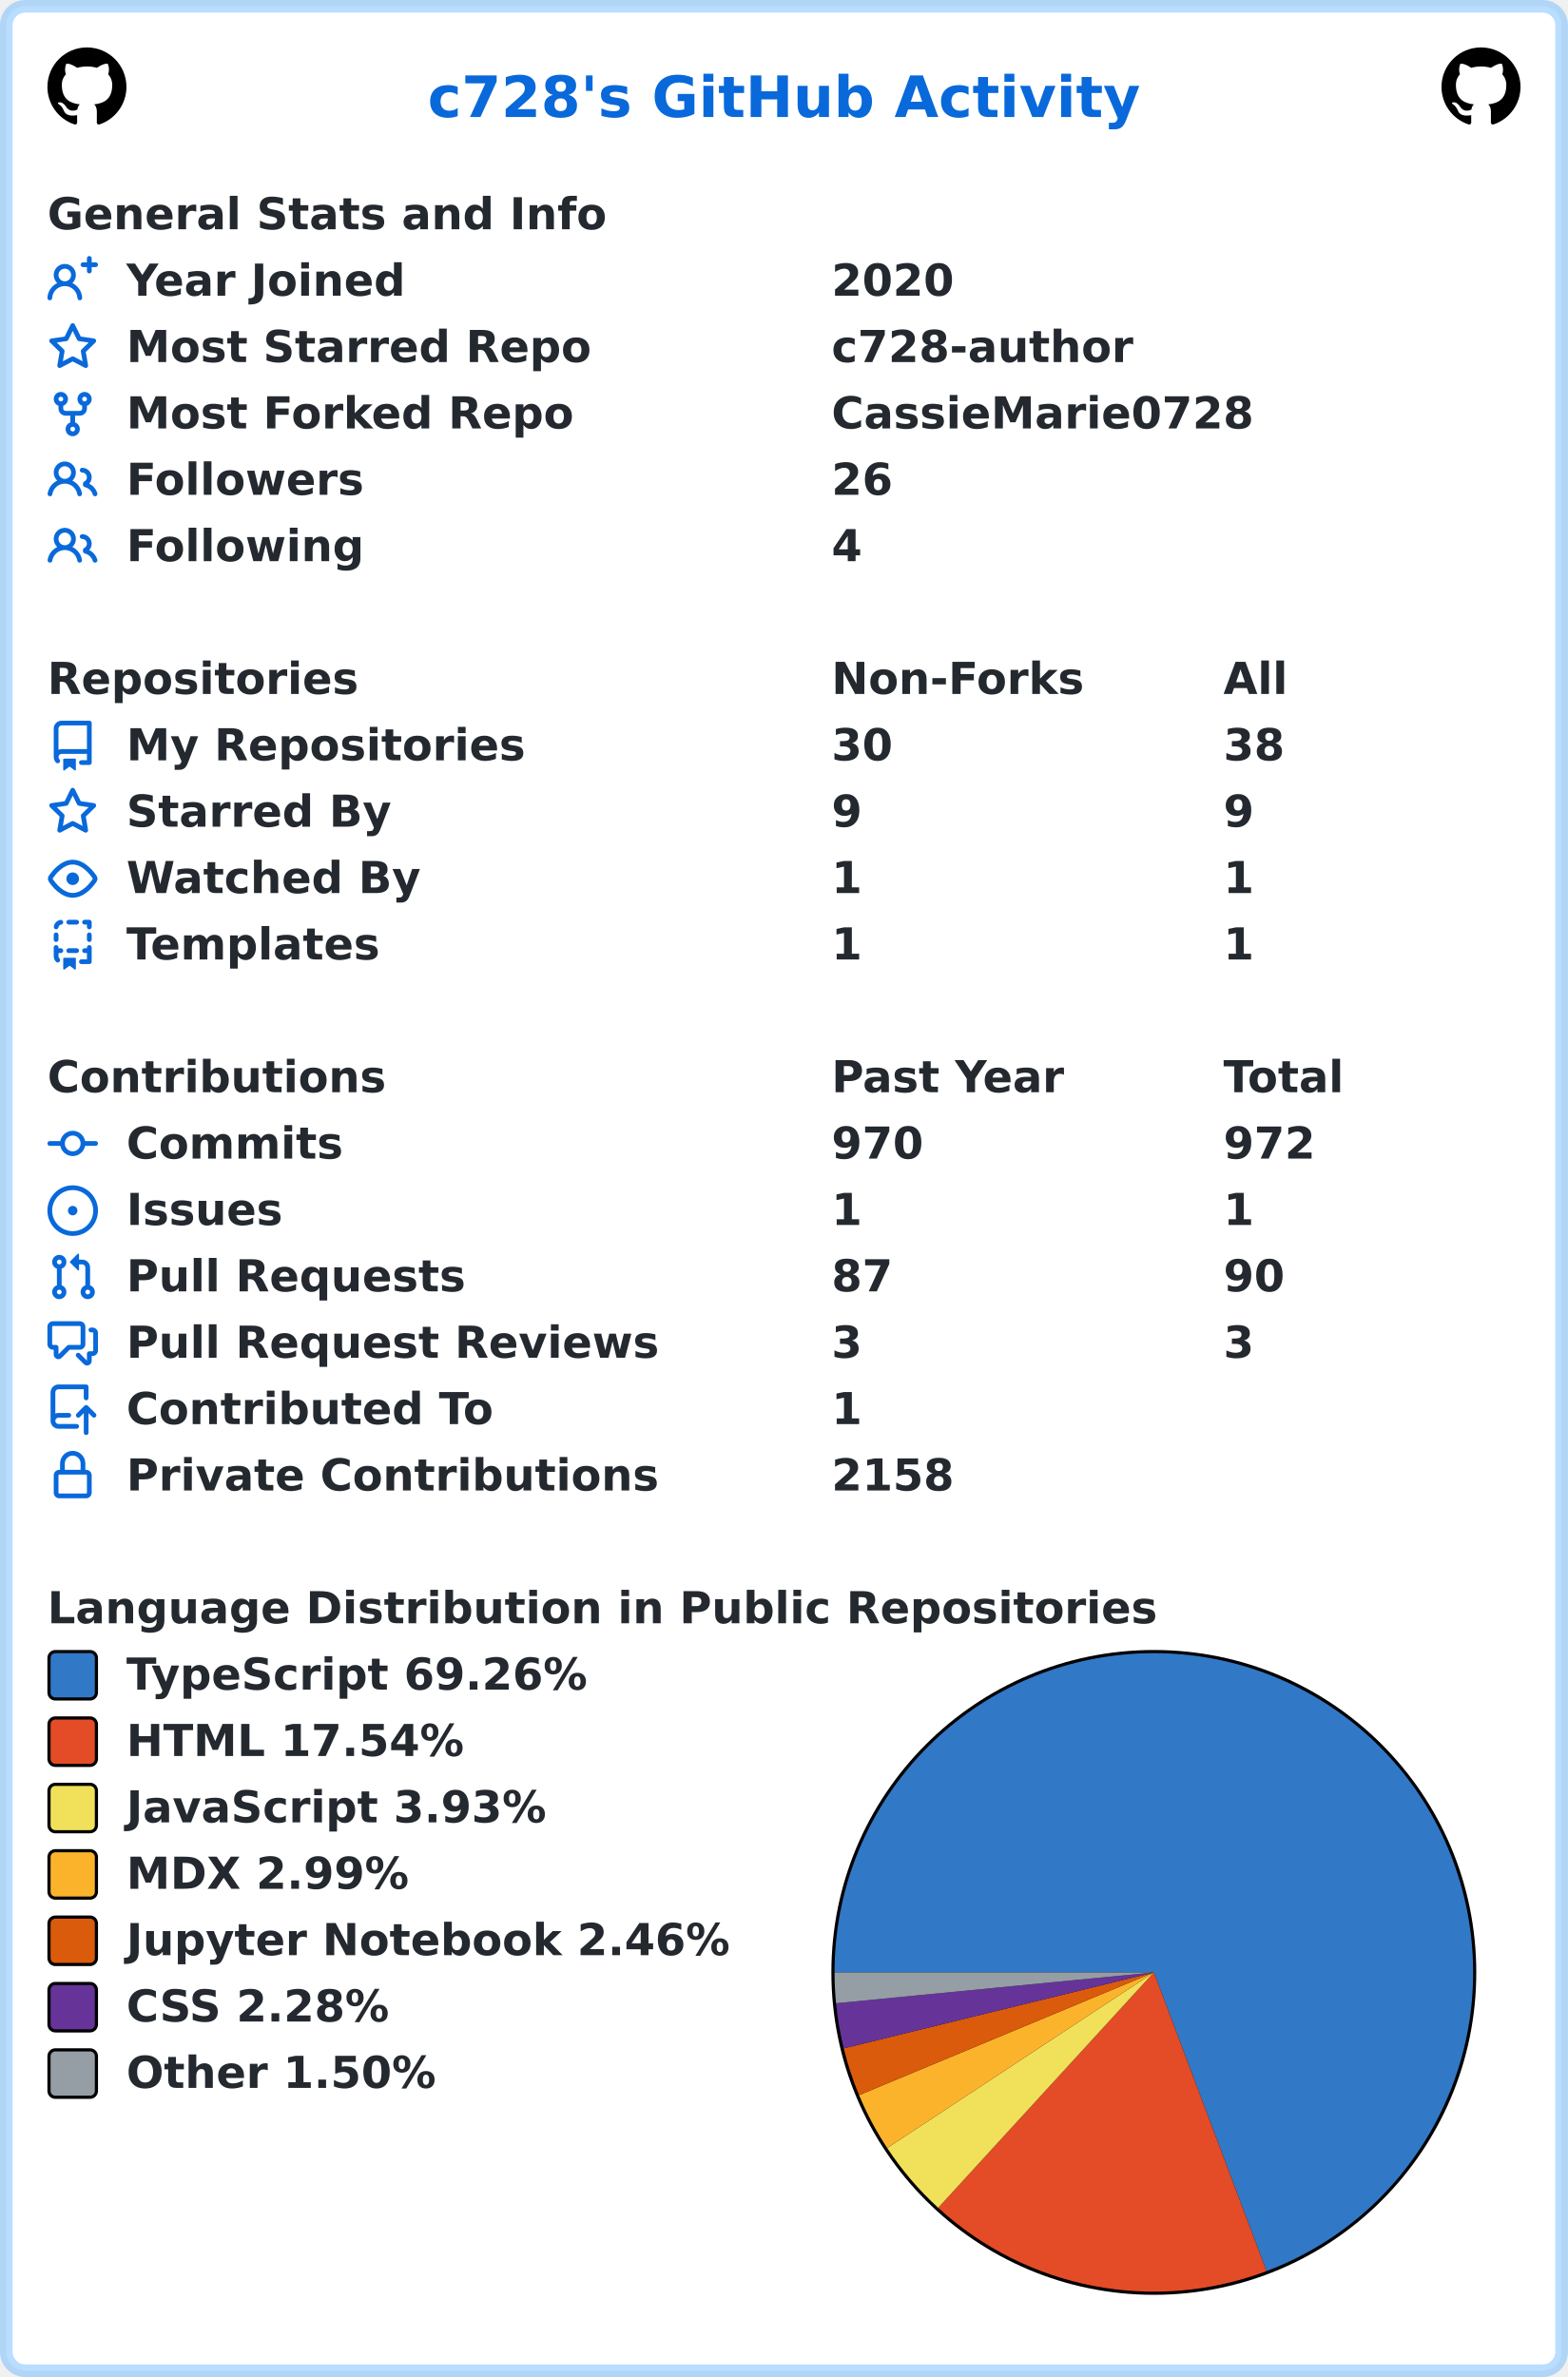
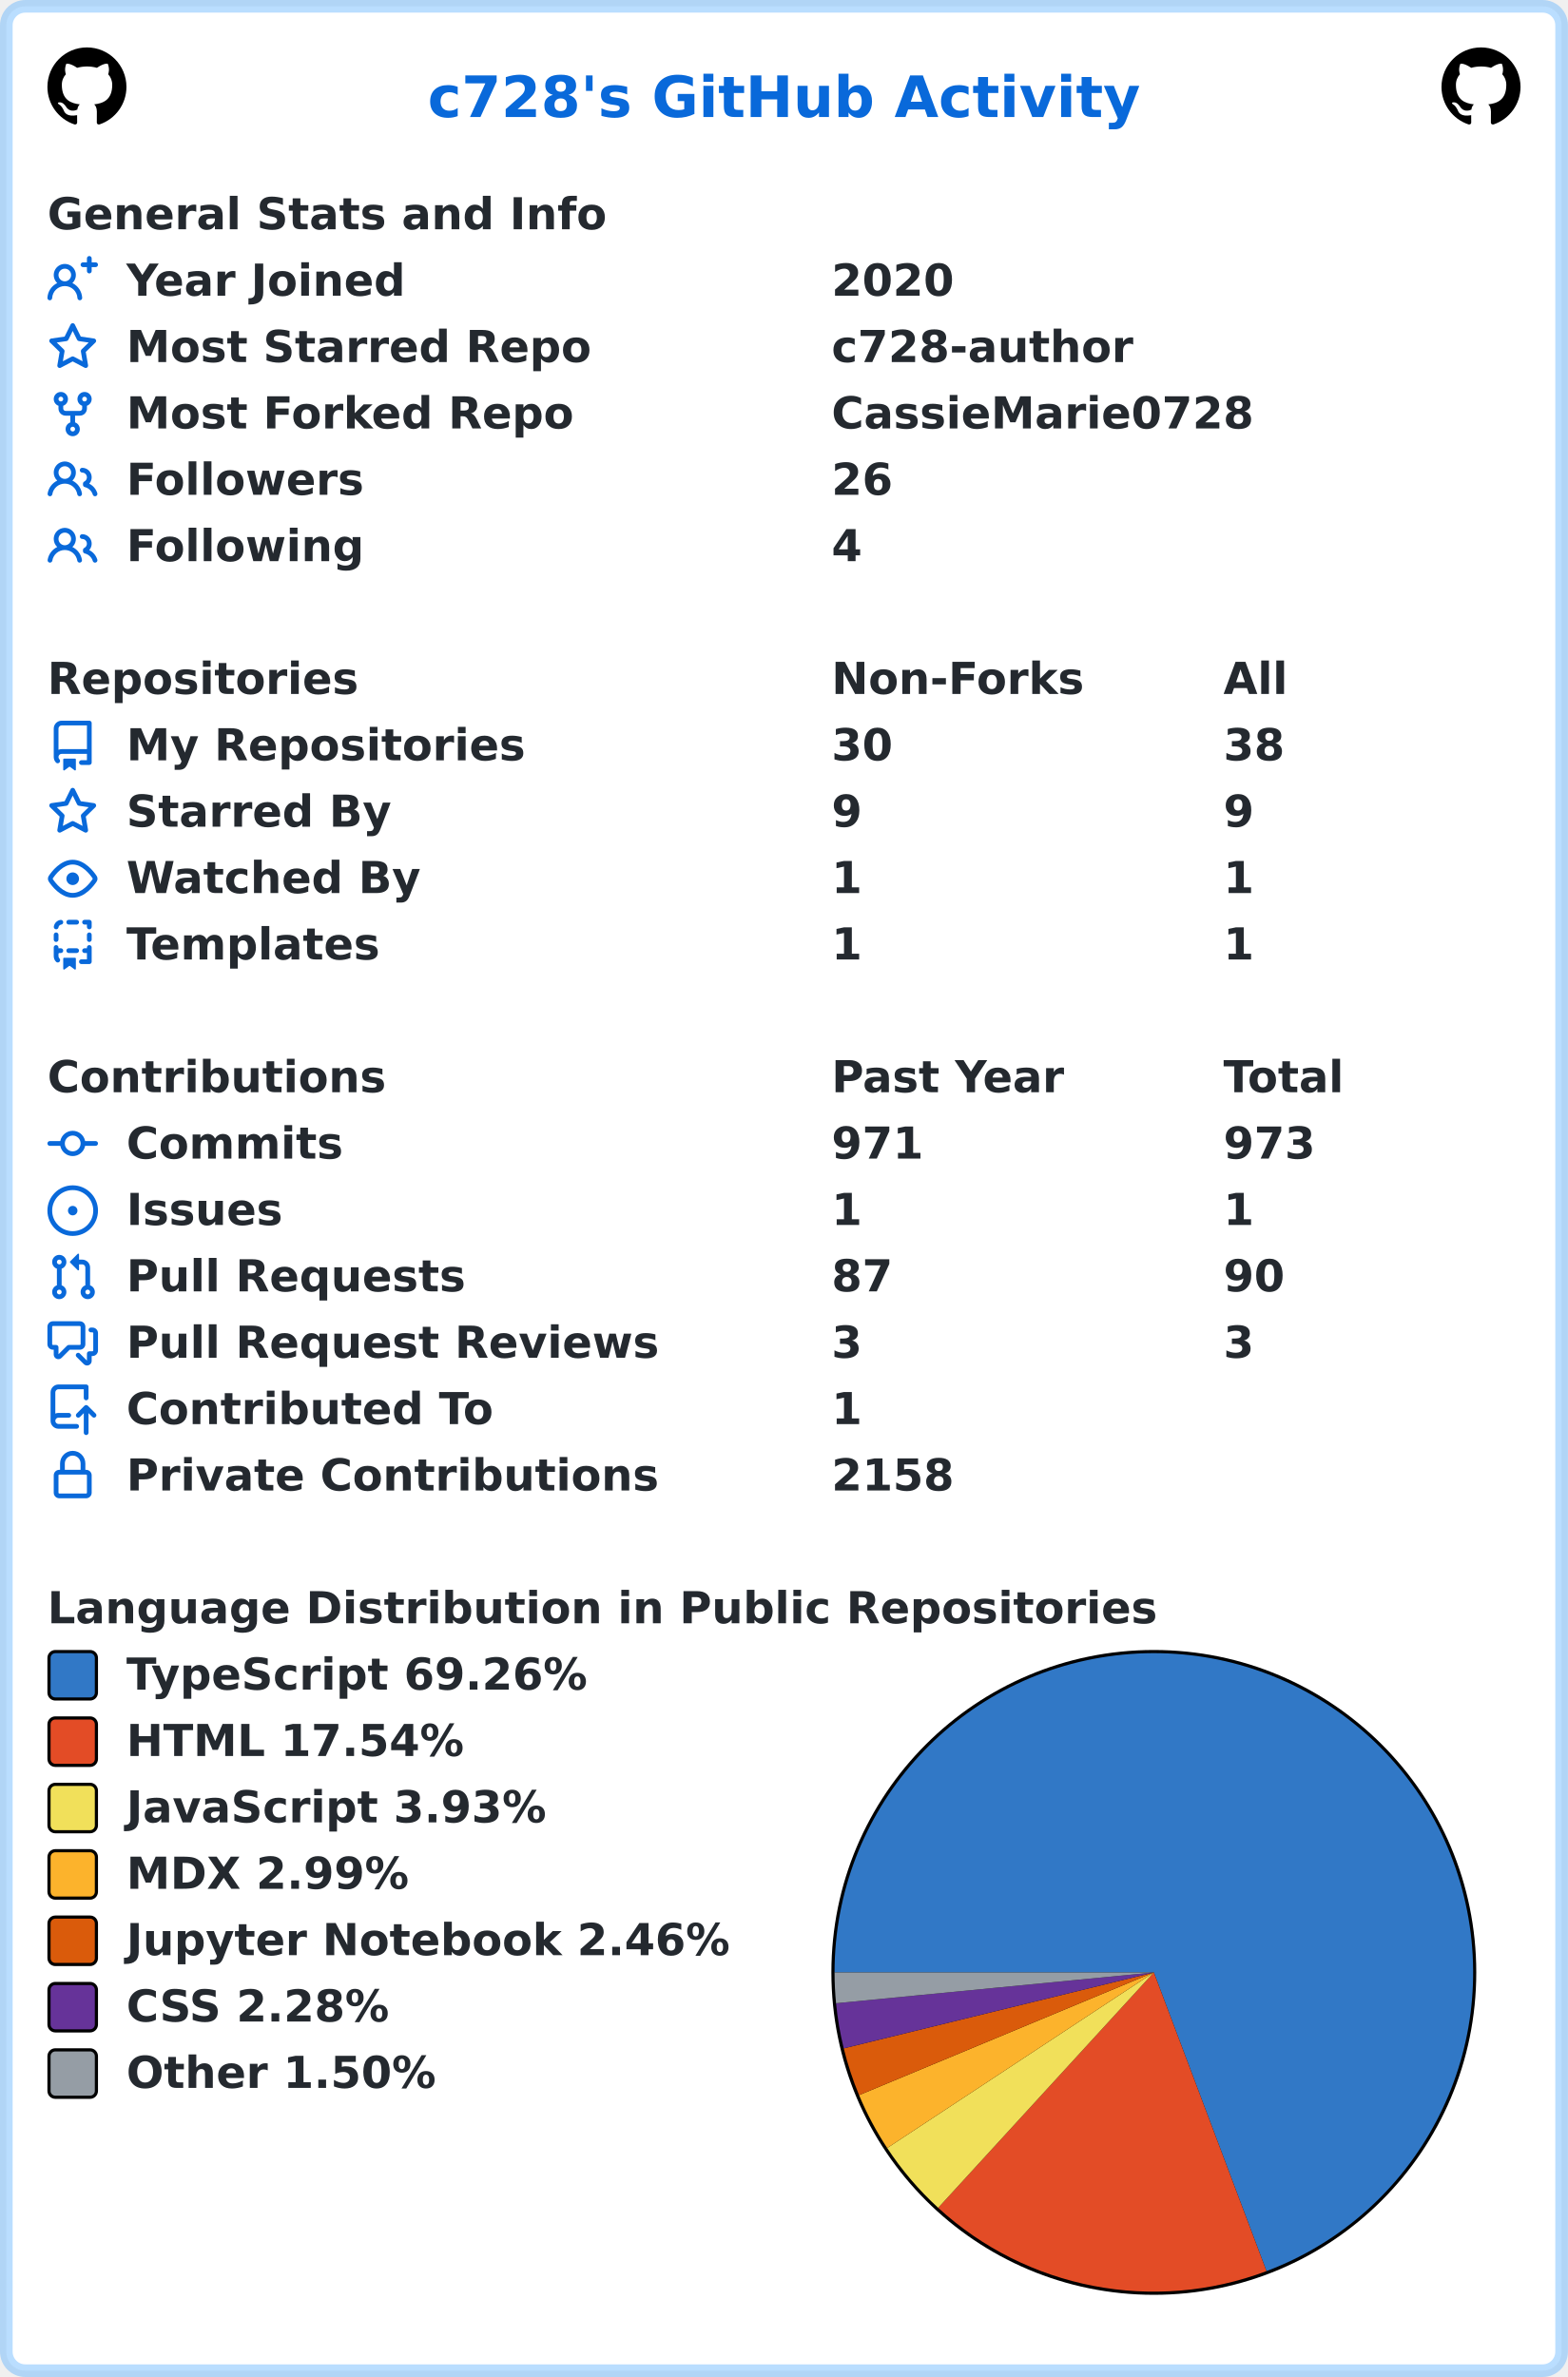
<svg xmlns="http://www.w3.org/2000/svg" width="496" height="752" viewBox="0 0 496 752" lang="en" xml:lang="en">
  <rect x="2" y="2" stroke-width="4" rx="6" width="492" height="748" stroke="rgba(84,174,255,0.4)" fill="#ffffff" />
  <g font-weight="600" font-size="110pt" font-family="Verdana,Geneva,DejaVu Sans,sans-serif" text-rendering="geometricPrecision">
    <text x="1100" y="301" lengthAdjust="spacingAndGlyphs" textLength="1833" transform="scale(0.123)" fill="#0969da">c728's GitHub Activity</text>
    <svg x="15" y="15" width="25" height="25" viewBox="0 0 16 16">
      <path fill="#000000" fill-rule="evenodd" d="M8 0C3.58 0 0 3.58 0 8c0 3.54 2.29 6.53 5.47 7.59.4.07.55-.17.55-.38 0-.19-.01-.82-.01-1.49-2.01.37-2.53-.49-2.69-.94-.09-.23-.48-.94-.82-1.13-.28-.15-.68-.52-.01-.53.63-.01 1.08.58 1.23.82.72 1.21 1.87.87 2.33.66.07-.52.28-.87.51-1.07-1.78-.2-3.64-.89-3.64-3.95 0-.87.31-1.59.82-2.15-.08-.2-.36-1.02.08-2.12 0 0 .67-.21 2.2.82.64-.18 1.32-.27 2-.27.68 0 1.36.09 2 .27 1.53-1.04 2.2-.82 2.2-.82.44 1.1.16 1.92.08 2.12.51.56.82 1.27.82 2.15 0 3.07-1.87 3.75-3.65 3.95.29.25.54.73.54 1.48 0 1.07-.01 1.93-.01 2.2 0 .21.15.46.55.38A8.013 8.013 0 0016 8c0-4.42-3.58-8-8-8z" />
    </svg>
    <svg x="456" y="15" width="25" height="25" viewBox="0 0 16 16">
      <path fill="#000000" fill-rule="evenodd" d="M8 0C3.58 0 0 3.58 0 8c0 3.54 2.29 6.53 5.47 7.59.4.07.55-.17.55-.38 0-.19-.01-.82-.01-1.49-2.01.37-2.53-.49-2.69-.94-.09-.23-.48-.94-.82-1.13-.28-.15-.68-.52-.01-.53.63-.01 1.08.58 1.23.82.72 1.21 1.87.87 2.33.66.07-.52.28-.87.51-1.07-1.78-.2-3.64-.89-3.64-3.95 0-.87.31-1.59.82-2.15-.08-.2-.36-1.02.08-2.12 0 0 .67-.21 2.2.82.64-.18 1.32-.27 2-.27.68 0 1.36.09 2 .27 1.53-1.04 2.2-.82 2.2-.82.44 1.1.16 1.92.08 2.12.51.56.82 1.27.82 2.15 0 3.07-1.87 3.75-3.65 3.95.29.25.54.73.54 1.48 0 1.07-.01 1.93-.01 2.2 0 .21.15.46.55.38A8.013 8.013 0 0016 8c0-4.42-3.58-8-8-8z" />
    </svg>
    <g transform="translate(0, 60)" fill="#24292f">
      <g transform="translate(15, 0)">
        <g transform="scale(0.095)">
          <text x="0" y="132" textLength="1851" lengthAdjust="spacingAndGlyphs">General Stats and Info</text>
        </g>
      </g>
      <g transform="translate(15, 21)">
        <path fill="#0969da" fill-rule="evenodd" d="M13.25 0a.75.75 0 01.75.75V2h1.25a.75.75 0 010 1.5H14v1.25a.75.75 0 01-1.5 0V3.5h-1.25a.75.75 0 010-1.5h1.25V.75a.75.75 0 01.75-.75zM5.5 4a2 2 0 100 4 2 2 0 000-4zm2.4 4.548a3.5 3.5 0 10-4.799 0 5.527 5.527 0 00-3.1 4.66.75.75 0 101.498.085A4.01 4.01 0 015.5 9.5a4.01 4.01 0 014.001 3.793.75.75 0 101.498-.086 5.527 5.527 0 00-3.1-4.659z" />
        <g transform="scale(0.095)">
          <text lengthAdjust="spacingAndGlyphs" textLength="932" x="263" y="132">Year Joined</text>
          <text lengthAdjust="spacingAndGlyphs" textLength="420" x="2611" y="132">2020</text>
        </g>
      </g>
      <g transform="translate(15, 42)">
        <path fill="#0969da" fill-rule="evenodd" d="M8 .25a.75.75 0 01.673.418l1.882 3.815 4.21.612a.75.75 0 01.416 1.279l-3.046 2.97.719 4.192a.75.75 0 01-1.088.791L8 12.347l-3.766 1.98a.75.75 0 01-1.088-.79l.72-4.194L.818 6.374a.75.75 0 01.416-1.28l4.21-.611L7.327.668A.75.75 0 018 .25zm0 2.445L6.615 5.5a.75.75 0 01-.564.41l-3.097.45 2.24 2.184a.75.75 0 01.216.664l-.528 3.084 2.769-1.456a.75.75 0 01.698 0l2.77 1.456-.53-3.084a.75.75 0 01.216-.664l2.24-2.183-3.096-.45a.75.75 0 01-.564-.41L8 2.694v.001z" />
        <g transform="scale(0.095)">
          <text lengthAdjust="spacingAndGlyphs" textLength="1532" x="263" y="132">Most Starred Repo</text>
          <text lengthAdjust="spacingAndGlyphs" textLength="1010" x="2611" y="132">c728-author</text>
        </g>
      </g>
      <g transform="translate(15, 63)">
        <path fill="#0969da" fill-rule="evenodd" d="M5 3.25a.75.75 0 11-1.5 0 .75.75 0 011.5 0zm0 2.122a2.25 2.25 0 10-1.5 0v.878A2.25 2.25 0 005.75 8.5h1.5v2.128a2.251 2.251 0 101.5 0V8.5h1.5a2.25 2.25 0 002.25-2.25v-.878a2.25 2.25 0 10-1.5 0v.878a.75.75 0 01-.75.75h-4.5A.75.75 0 015 6.25v-.878zm3.75 7.378a.75.75 0 11-1.5 0 .75.75 0 011.5 0zm3-8.75a.75.75 0 100-1.5.75.75 0 000 1.5z" />
        <g transform="scale(0.095)">
          <text lengthAdjust="spacingAndGlyphs" textLength="1485" x="263" y="132">Most Forked Repo</text>
          <text lengthAdjust="spacingAndGlyphs" textLength="1414" x="2611" y="132">CassieMarie0728</text>
        </g>
      </g>
      <g transform="translate(15, 84)">
        <path fill="#0969da" fill-rule="evenodd" d="M5.5 3.5a2 2 0 100 4 2 2 0 000-4zM2 5.5a3.5 3.5 0 115.898 2.549 5.507 5.507 0 013.034 4.084.75.75 0 11-1.482.235 4.001 4.001 0 00-7.9 0 .75.75 0 01-1.482-.236A5.507 5.507 0 013.102 8.05 3.49 3.49 0 012 5.5zM11 4a.75.75 0 100 1.5 1.5 1.5 0 01.666 2.844.75.75 0 00-.416.672v.352a.75.75 0 00.574.73c1.2.289 2.162 1.2 2.522 2.372a.75.75 0 101.434-.44 5.01 5.01 0 00-2.56-3.012A3 3 0 0011 4z" />
        <g transform="scale(0.095)">
          <text lengthAdjust="spacingAndGlyphs" textLength="778" x="263" y="132">Followers</text>
          <text lengthAdjust="spacingAndGlyphs" textLength="210" x="2611" y="132">26</text>
        </g>
      </g>
      <g transform="translate(15, 105)">
        <path fill="#0969da" fill-rule="evenodd" d="M5.5 3.5a2 2 0 100 4 2 2 0 000-4zM2 5.5a3.5 3.5 0 115.898 2.549 5.507 5.507 0 013.034 4.084.75.75 0 11-1.482.235 4.001 4.001 0 00-7.9 0 .75.75 0 01-1.482-.236A5.507 5.507 0 013.102 8.05 3.49 3.49 0 012 5.5zM11 4a.75.75 0 100 1.5 1.5 1.5 0 01.666 2.844.75.75 0 00-.416.672v.352a.75.75 0 00.574.73c1.2.289 2.162 1.2 2.522 2.372a.75.75 0 101.434-.44 5.01 5.01 0 00-2.56-3.012A3 3 0 0011 4z" />
        <g transform="scale(0.095)">
          <text lengthAdjust="spacingAndGlyphs" textLength="780" x="263" y="132">Following</text>
          <text lengthAdjust="spacingAndGlyphs" textLength="105" x="2611" y="132">4</text>
        </g>
      </g>
    </g>
    <g transform="translate(0, 207)" fill="#24292f">
      <g transform="translate(15, 0)">
        <g transform="scale(0.095)">
          <text x="0" y="132" textLength="1020" lengthAdjust="spacingAndGlyphs">Repositories</text>
          <text x="2611" y="132" textLength="832" lengthAdjust="spacingAndGlyphs">Non-Forks</text>
          <text x="3916" y="132" textLength="206" lengthAdjust="spacingAndGlyphs">All</text>
        </g>
      </g>
      <g transform="translate(15, 21)">
        <path fill="#0969da" fill-rule="evenodd" d="M2 2.5A2.5 2.5 0 014.5 0h8.75a.75.75 0 01.75.75v12.5a.75.75 0 01-.75.75h-2.5a.75.75 0 110-1.5h1.75v-2h-8a1 1 0 00-.714 1.7.75.75 0 01-1.072 1.05A2.495 2.495 0 012 11.5v-9zm10.5-1V9h-8c-.356 0-.694.074-1 .208V2.5a1 1 0 011-1h8zM5 12.25v3.25a.25.25 0 00.4.2l1.45-1.087a.25.25 0 01.3 0L8.6 15.7a.25.25 0 00.4-.2v-3.25a.25.25 0 00-.25-.25h-3.5a.25.25 0 00-.25.25z" />
        <g transform="scale(0.095)">
          <text lengthAdjust="spacingAndGlyphs" textLength="1312" x="263" y="132">My Repositories</text>
          <text lengthAdjust="spacingAndGlyphs" textLength="210" x="2611" y="132">30</text>
          <text lengthAdjust="spacingAndGlyphs" textLength="210" x="3916" y="132">38</text>
        </g>
      </g>
      <g transform="translate(15, 42)">
        <path fill="#0969da" fill-rule="evenodd" d="M8 .25a.75.75 0 01.673.418l1.882 3.815 4.21.612a.75.75 0 01.416 1.279l-3.046 2.97.719 4.192a.75.75 0 01-1.088.791L8 12.347l-3.766 1.98a.75.75 0 01-1.088-.79l.72-4.194L.818 6.374a.75.75 0 01.416-1.28l4.21-.611L7.327.668A.75.75 0 018 .25zm0 2.445L6.615 5.5a.75.75 0 01-.564.41l-3.097.45 2.24 2.184a.75.75 0 01.216.664l-.528 3.084 2.769-1.456a.75.75 0 01.698 0l2.77 1.456-.53-3.084a.75.75 0 01.216-.664l2.24-2.183-3.096-.45a.75.75 0 01-.564-.41L8 2.694v.001z" />
        <g transform="scale(0.095)">
          <text lengthAdjust="spacingAndGlyphs" textLength="874" x="263" y="132">Starred By</text>
          <text lengthAdjust="spacingAndGlyphs" textLength="105" x="2611" y="132">9</text>
          <text lengthAdjust="spacingAndGlyphs" textLength="105" x="3916" y="132">9</text>
        </g>
      </g>
      <g transform="translate(15, 63)">
        <path fill="#0969da" fill-rule="evenodd" d="M1.679 7.932c.412-.621 1.242-1.75 2.366-2.717C5.175 4.242 6.527 3.5 8 3.5c1.473 0 2.824.742 3.955 1.715 1.124.967 1.954 2.096 2.366 2.717a.119.119 0 010 .136c-.412.621-1.242 1.75-2.366 2.717C10.825 11.758 9.473 12.5 8 12.5c-1.473 0-2.824-.742-3.955-1.715C2.92 9.818 2.09 8.69 1.679 8.068a.119.119 0 010-.136zM8 2c-1.981 0-3.67.992-4.933 2.078C1.797 5.169.88 6.423.43 7.1a1.619 1.619 0 000 1.798c.45.678 1.367 1.932 2.637 3.024C4.329 13.008 6.019 14 8 14c1.981 0 3.67-.992 4.933-2.078 1.27-1.091 2.187-2.345 2.637-3.023a1.619 1.619 0 000-1.798c-.45-.678-1.367-1.932-2.637-3.023C11.671 2.992 9.981 2 8 2zm0 8a2 2 0 100-4 2 2 0 000 4z" />
        <g transform="scale(0.095)">
          <text lengthAdjust="spacingAndGlyphs" textLength="993" x="263" y="132">Watched By</text>
          <text lengthAdjust="spacingAndGlyphs" textLength="105" x="2611" y="132">1</text>
          <text lengthAdjust="spacingAndGlyphs" textLength="105" x="3916" y="132">1</text>
        </g>
      </g>
      <g transform="translate(15, 84)">
        <path fill="#0969da" fill-rule="evenodd" d="M6 .75A.75.75 0 016.75 0h2.5a.75.75 0 010 1.5h-2.5A.75.75 0 016 .75zm5 0a.75.75 0 01.75-.75h1.5a.75.75 0 01.75.75v1.5a.75.75 0 01-1.5 0V1.5h-.75A.75.75 0 0111 .75zM4.992.662a.75.75 0 01-.636.848c-.436.063-.783.41-.846.846a.75.75 0 01-1.485-.212A2.501 2.501 0 014.144.025a.75.75 0 01.848.637zM2.75 4a.75.75 0 01.75.75v1.5a.75.75 0 01-1.5 0v-1.5A.75.75 0 012.75 4zm10.5 0a.75.75 0 01.75.75v1.5a.75.75 0 01-1.5 0v-1.5a.75.75 0 01.75-.75zM2.75 8a.75.75 0 01.75.75v.268A1.72 1.72 0 013.75 9h.5a.75.75 0 010 1.5h-.5a.25.25 0 00-.25.25v.75c0 .28.114.532.3.714a.75.75 0 01-1.05 1.072A2.495 2.495 0 012 11.5V8.75A.75.75 0 012.75 8zm10.5 0a.75.75 0 01.75.75v4.5a.75.75 0 01-.75.75h-2.5a.75.75 0 010-1.5h1.75v-2h-.75a.75.75 0 010-1.5h.75v-.25a.75.75 0 01.75-.75zM6 9.75A.75.75 0 016.75 9h2.5a.75.75 0 010 1.5h-2.5A.75.75 0 016 9.75zm-1 2.5v3.25a.25.25 0 00.4.2l1.45-1.087a.25.25 0 01.3 0L8.6 15.7a.25.25 0 00.4-.2v-3.25a.25.25 0 00-.25-.25h-3.5a.25.25 0 00-.25.25z" />
        <g transform="scale(0.095)">
          <text lengthAdjust="spacingAndGlyphs" textLength="868" x="263" y="132">Templates</text>
          <text lengthAdjust="spacingAndGlyphs" textLength="105" x="2611" y="132">1</text>
          <text lengthAdjust="spacingAndGlyphs" textLength="105" x="3916" y="132">1</text>
        </g>
      </g>
    </g>
    <g transform="translate(0, 333)" fill="#24292f">
      <g transform="translate(15, 0)">
        <g transform="scale(0.095)">
          <text x="0" y="132" textLength="1112" lengthAdjust="spacingAndGlyphs">Contributions</text>
          <text x="2611" y="132" textLength="774" lengthAdjust="spacingAndGlyphs">Past Year</text>
          <text x="3916" y="132" textLength="414" lengthAdjust="spacingAndGlyphs">Total</text>
        </g>
      </g>
      <g transform="translate(15, 21)">
        <path fill="#0969da" fill-rule="evenodd" d="M10.5 7.75a2.5 2.5 0 11-5 0 2.5 2.5 0 015 0zm1.43.75a4.002 4.002 0 01-7.86 0H.75a.75.75 0 110-1.5h3.32a4.001 4.001 0 017.86 0h3.32a.75.75 0 110 1.5h-3.32z" />
        <g transform="scale(0.095)">
          <text lengthAdjust="spacingAndGlyphs" textLength="734" x="263" y="132">Commits</text>
-           <text lengthAdjust="spacingAndGlyphs" textLength="315" x="2611" y="132">970</text>
-           <text lengthAdjust="spacingAndGlyphs" textLength="315" x="3916" y="132">972</text>
+           <text lengthAdjust="spacingAndGlyphs" textLength="315" x="2611" y="132">971</text>
+           <text lengthAdjust="spacingAndGlyphs" textLength="315" x="3916" y="132">973</text>
        </g>
      </g>
      <g transform="translate(15, 42)">
        <path fill="#0969da" d="M8 9.5a1.5 1.5 0 100-3 1.5 1.5 0 000 3z" />
        <path fill="#0969da" fill-rule="evenodd" d="M8 0a8 8 0 100 16A8 8 0 008 0zM1.5 8a6.5 6.5 0 1113 0 6.5 6.5 0 01-13 0z" />
        <g transform="scale(0.095)">
          <text lengthAdjust="spacingAndGlyphs" textLength="512" x="263" y="132">Issues</text>
          <text lengthAdjust="spacingAndGlyphs" textLength="105" x="2611" y="132">1</text>
          <text lengthAdjust="spacingAndGlyphs" textLength="105" x="3916" y="132">1</text>
        </g>
      </g>
      <g transform="translate(15, 63)">
        <path fill="#0969da" fill-rule="evenodd" d="M7.177 3.073L9.573.677A.25.25 0 0110 .854v4.792a.25.25 0 01-.427.177L7.177 3.427a.25.25 0 010-.354zM3.75 2.5a.75.75 0 100 1.5.75.75 0 000-1.5zm-2.25.75a2.25 2.25 0 113 2.122v5.256a2.251 2.251 0 11-1.5 0V5.372A2.25 2.25 0 011.5 3.25zM11 2.5h-1V4h1a1 1 0 011 1v5.628a2.251 2.251 0 101.5 0V5A2.5 2.5 0 0011 2.5zm1 10.25a.75.75 0 111.5 0 .75.75 0 01-1.5 0zM3.75 12a.75.75 0 100 1.5.75.75 0 000-1.5z" />
        <g transform="scale(0.095)">
          <text lengthAdjust="spacingAndGlyphs" textLength="1113" x="263" y="132">Pull Requests</text>
          <text lengthAdjust="spacingAndGlyphs" textLength="210" x="2611" y="132">87</text>
          <text lengthAdjust="spacingAndGlyphs" textLength="210" x="3916" y="132">90</text>
        </g>
      </g>
      <g transform="translate(15, 84)">
        <path fill="#0969da" fill-rule="evenodd" d="M1.5 2.75a.25.25 0 01.25-.25h8.5a.25.25 0 01.25.25v5.5a.25.25 0 01-.25.25h-3.5a.75.75 0 00-.53.22L3.5 11.44V9.25a.75.75 0 00-.75-.75h-1a.25.25 0 01-.25-.25v-5.5zM1.75 1A1.75 1.75 0 000 2.75v5.5C0 9.216.784 10 1.75 10H2v1.543a1.457 1.457 0 002.487 1.03L7.061 10h3.189A1.75 1.75 0 0012 8.25v-5.5A1.75 1.75 0 0010.25 1h-8.5zM14.5 4.75a.25.25 0 00-.25-.25h-.5a.75.75 0 110-1.5h.5c.966 0 1.75.784 1.75 1.75v5.5A1.75 1.75 0 0114.25 12H14v1.543a1.457 1.457 0 01-2.487 1.03L9.22 12.28a.75.75 0 111.06-1.06l2.22 2.22v-2.19a.75.75 0 01.75-.75h1a.25.25 0 00.25-.25v-5.5z" />
        <g transform="scale(0.095)">
          <text lengthAdjust="spacingAndGlyphs" textLength="1762" x="263" y="132">Pull Request Reviews</text>
          <text lengthAdjust="spacingAndGlyphs" textLength="105" x="2611" y="132">3</text>
          <text lengthAdjust="spacingAndGlyphs" textLength="105" x="3916" y="132">3</text>
        </g>
      </g>
      <g transform="translate(15, 105)">
        <path fill="#0969da" fill-rule="evenodd" d="M1 2.5A2.5 2.5 0 013.5 0h8.75a.75.75 0 01.75.75v3.5a.75.75 0 01-1.5 0V1.5h-8a1 1 0 00-1 1v6.708A2.492 2.492 0 013.5 9h3.25a.75.75 0 010 1.5H3.5a1 1 0 100 2h5.75a.75.75 0 010 1.5H3.5A2.5 2.5 0 011 11.5v-9zm13.23 7.79a.75.75 0 001.06-1.06l-2.505-2.505a.75.75 0 00-1.06 0L9.22 9.229a.75.75 0 001.06 1.061l1.225-1.224v6.184a.75.75 0 001.5 0V9.066l1.224 1.224z" />
        <g transform="scale(0.095)">
          <text lengthAdjust="spacingAndGlyphs" textLength="1234" x="263" y="132">Contributed To</text>
          <text lengthAdjust="spacingAndGlyphs" textLength="105" x="2611" y="132">1</text>
        </g>
      </g>
      <g transform="translate(15, 126)">
        <path fill="#0969da" fill-rule="evenodd" d="M4 4v2h-.25A1.75 1.75 0 002 7.75v5.5c0 .966.784 1.75 1.75 1.75h8.5A1.75 1.75 0 0014 13.25v-5.5A1.75 1.75 0 0012.25 6H12V4a4 4 0 10-8 0zm6.5 2V4a2.5 2.5 0 00-5 0v2h5zM12 7.5h.25a.25.25 0 01.25.25v5.5a.25.25 0 01-.25.25h-8.5a.25.25 0 01-.25-.25v-5.5a.25.25 0 01.25-.25H12z" />
        <g transform="scale(0.095)">
          <text lengthAdjust="spacingAndGlyphs" textLength="1742" x="263" y="132">Private Contributions</text>
          <text lengthAdjust="spacingAndGlyphs" textLength="420" x="2611" y="132">2158</text>
        </g>
      </g>
    </g>
    <g transform="translate(0, 501)" fill="#24292f">
      <g transform="translate(15, 0)">
        <g transform="scale(0.095)">
          <text x="0" y="132" textLength="3652" lengthAdjust="spacingAndGlyphs">Language Distribution in Public Repositories</text>
        </g>
      </g>
      <g transform="translate(263, 21)">
        <circle cx="102" cy="102" r="102" fill="#000000" />
      </g>
      <g transform="translate(264, 22)">
        <path fill-rule="evenodd" fill="#3178c6" d="M 0.0,101 A 101 101 0 1 1 136.641 195.503 L 101,101 Z" />
        <path fill-rule="evenodd" fill="#e34c26" d="M 136.641,195.503 A 101 101 0 0 1 32.775 175.474 L 101,101 Z" />
        <path fill-rule="evenodd" fill="#f1e05a" d="M 32.775,175.474 A 101 101 0 0 1 16.653 156.557 L 101,101 Z" />
        <path fill-rule="evenodd" fill="#fcb32c" d="M 16.653,156.557 A 101 101 0 0 1 7.76 139.824 L 101,101 Z" />
        <path fill-rule="evenodd" fill="#DA5B0B" d="M 7.76,139.824 A 101 101 0 0 1 2.901 125.031 L 101,101 Z" />
        <path fill-rule="evenodd" fill="#663399" d="M 2.901,125.031 A 101 101 0 0 1 0.472 110.752 L 101,101 Z" />
        <path fill-rule="evenodd" fill="#959da5" d="M 0.472,110.752 A 101 101 0 0 1 0.0 101 L 101,101 Z" />
      </g>
      <g transform="translate(15, 21)">
        <rect x="0.5" y="0.5" rx="2" width="15" height="15" fill="#3178c6" stroke-width="1" stroke="#000000" />
        <text transform="scale(0.095)" x="263" y="132" textLength="1568" lengthAdjust="spacingAndGlyphs">TypeScript 69.26%</text>
      </g>
      <g transform="translate(15, 42)">
        <rect x="0.5" y="0.5" rx="2" width="15" height="15" fill="#e34c26" stroke-width="1" stroke="#000000" />
        <text transform="scale(0.095)" x="263" y="132" textLength="1142" lengthAdjust="spacingAndGlyphs">HTML 17.54%</text>
      </g>
      <g transform="translate(15, 63)">
        <rect x="0.5" y="0.5" rx="2" width="15" height="15" fill="#f1e05a" stroke-width="1" stroke="#000000" />
        <text transform="scale(0.095)" x="263" y="132" textLength="1412" lengthAdjust="spacingAndGlyphs">JavaScript 3.93%</text>
      </g>
      <g transform="translate(15, 84)">
        <rect x="0.5" y="0.5" rx="2" width="15" height="15" fill="#fcb32c" stroke-width="1" stroke="#000000" />
        <text transform="scale(0.095)" x="263" y="132" textLength="960" lengthAdjust="spacingAndGlyphs">MDX 2.99%</text>
      </g>
      <g transform="translate(15, 105)">
        <rect x="0.5" y="0.5" rx="2" width="15" height="15" fill="#DA5B0B" stroke-width="1" stroke="#000000" />
        <text transform="scale(0.095)" x="263" y="132" textLength="2020" lengthAdjust="spacingAndGlyphs">Jupyter Notebook 2.46%</text>
      </g>
      <g transform="translate(15, 126)">
        <rect x="0.5" y="0.5" rx="2" width="15" height="15" fill="#663399" stroke-width="1" stroke="#000000" />
        <text transform="scale(0.095)" x="263" y="132" textLength="903" lengthAdjust="spacingAndGlyphs">CSS 2.28%</text>
      </g>
      <g transform="translate(15, 147)">
        <rect x="0.5" y="0.5" rx="2" width="15" height="15" fill="#959da5" stroke-width="1" stroke="#000000" />
        <text transform="scale(0.095)" x="263" y="132" textLength="1047" lengthAdjust="spacingAndGlyphs">Other 1.50%</text>
      </g>
    </g>
  </g>
</svg>
